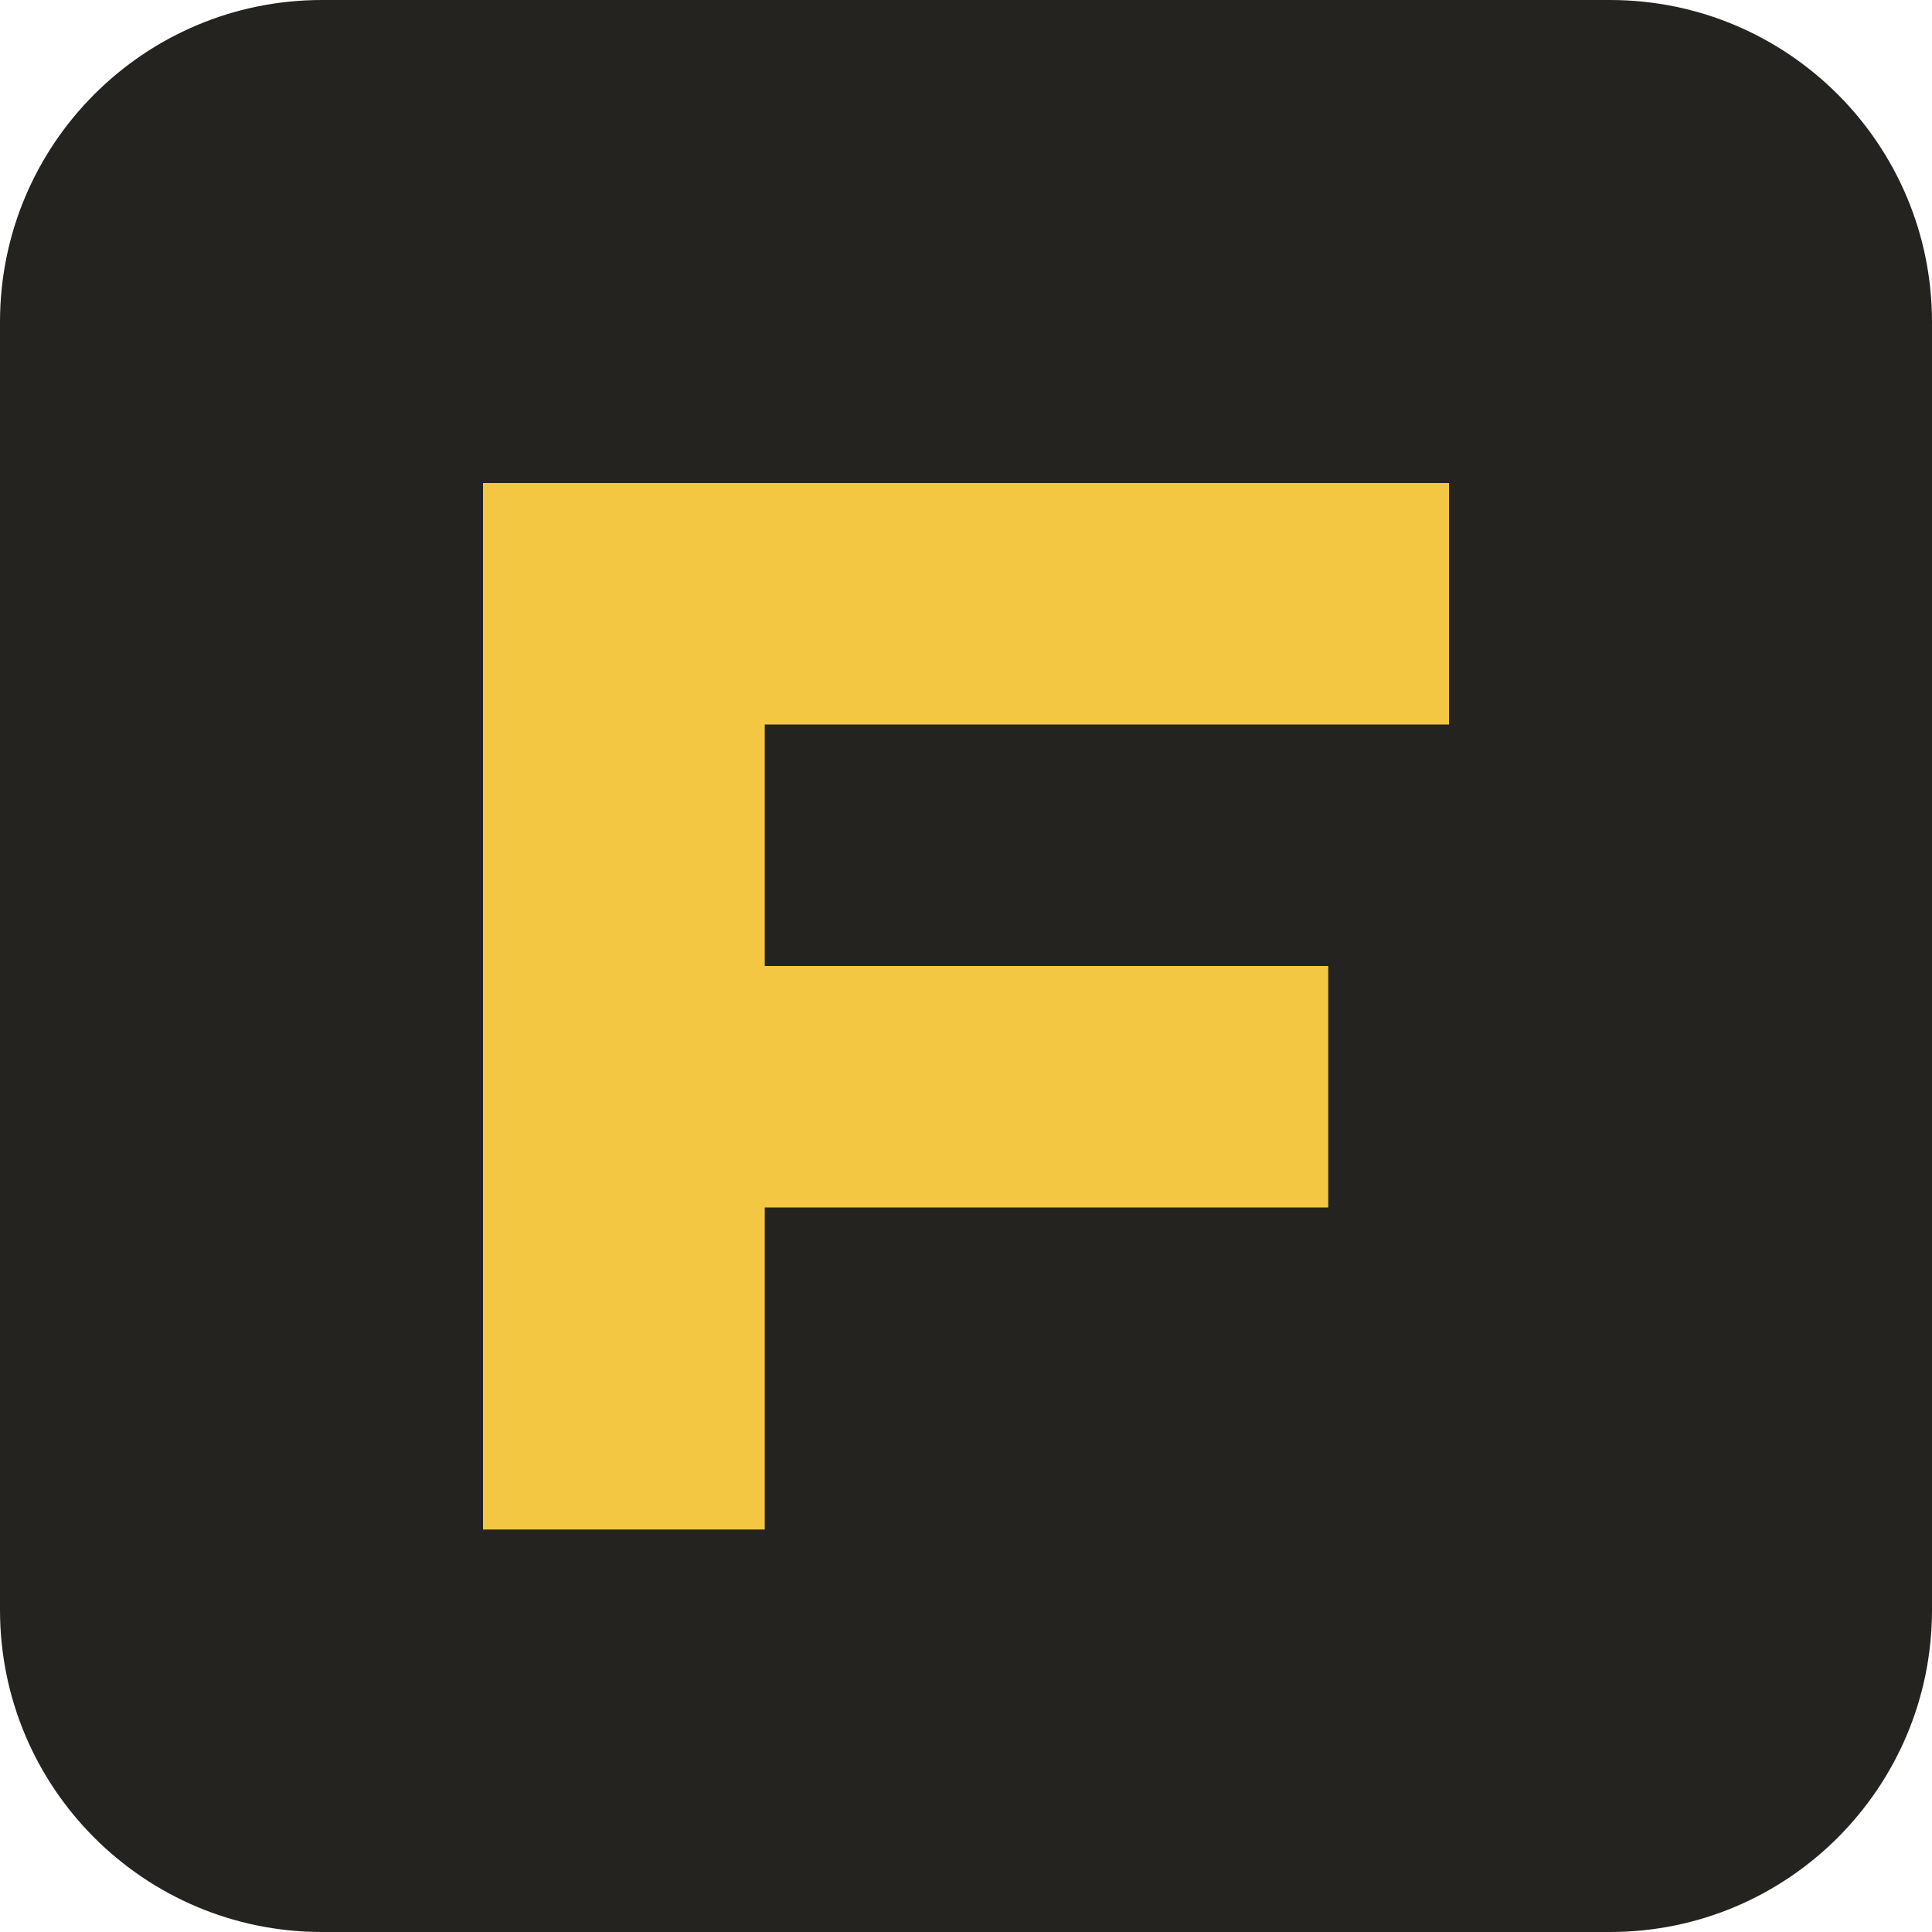
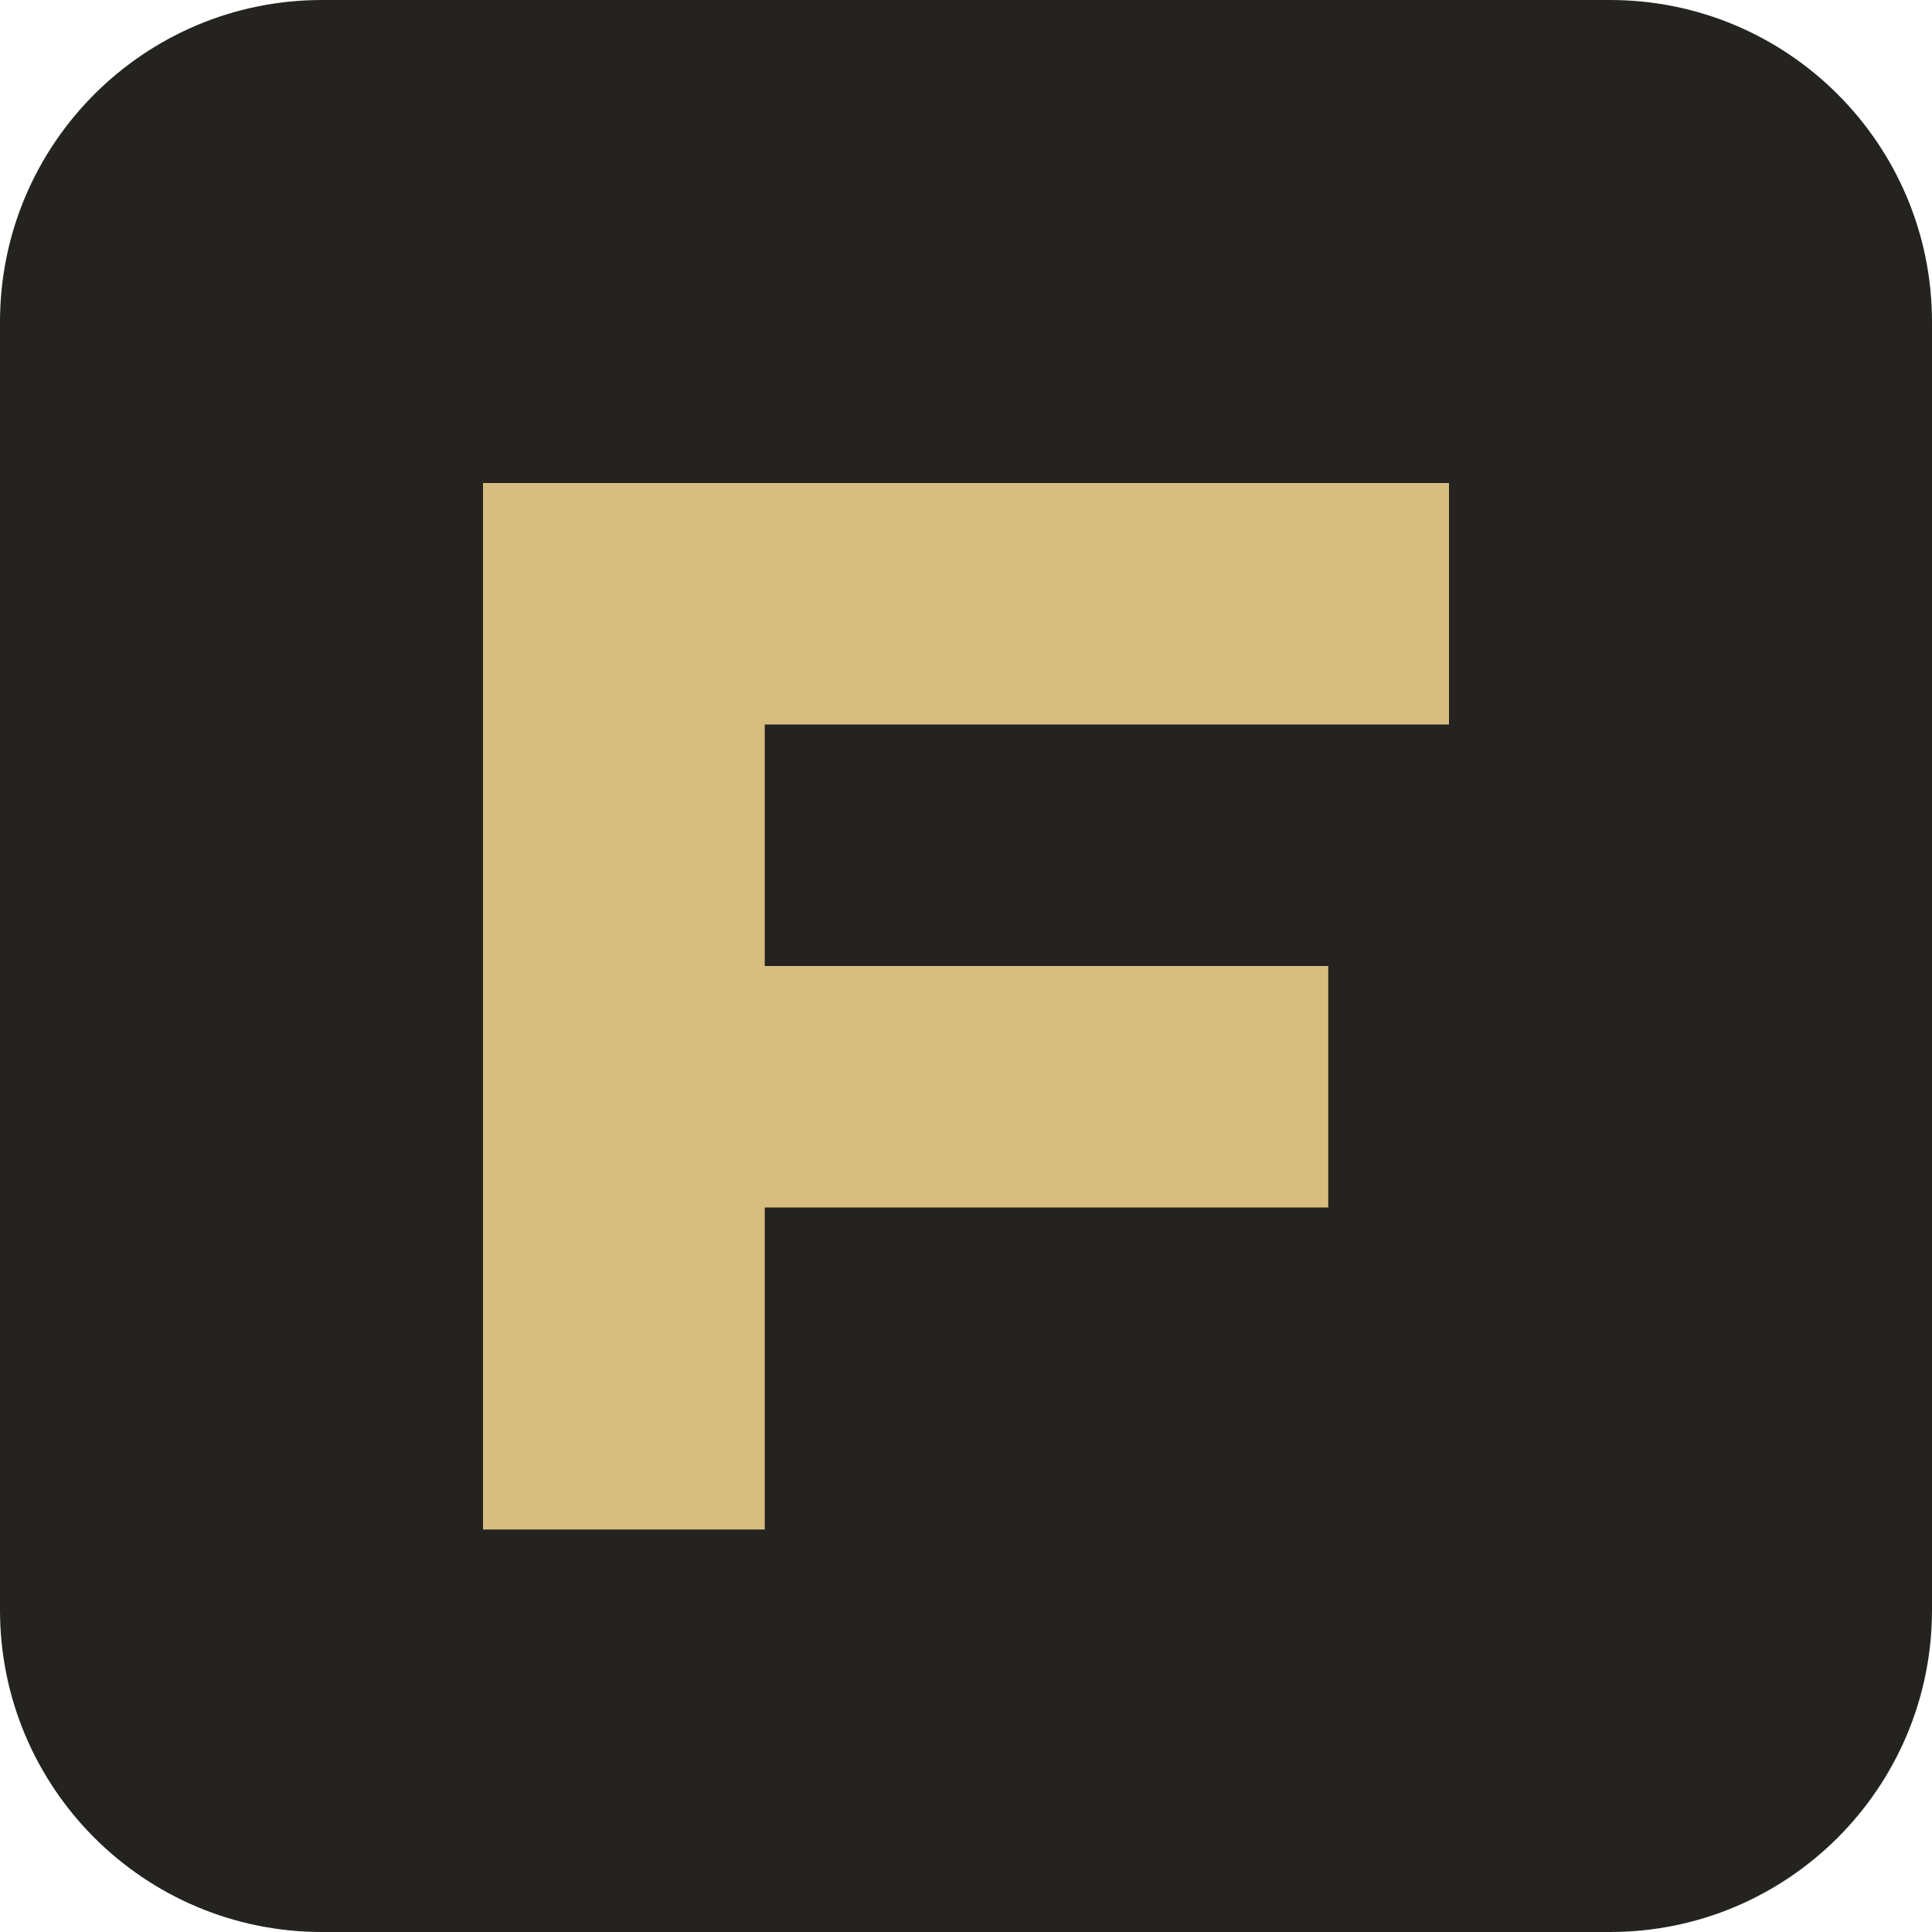
<svg xmlns="http://www.w3.org/2000/svg" viewBox="0 0 192 192">
  <rect width="192" height="192" rx="32" fill="#24231f" />
-   <path d="M48 48h96v24H76v24h56v24H76v32H48z" fill="#f3c742" />
+   <path d="M48 48h96v24H76v24h56v24H76v32H48z" fill="#d7bd7f" />
</svg>
